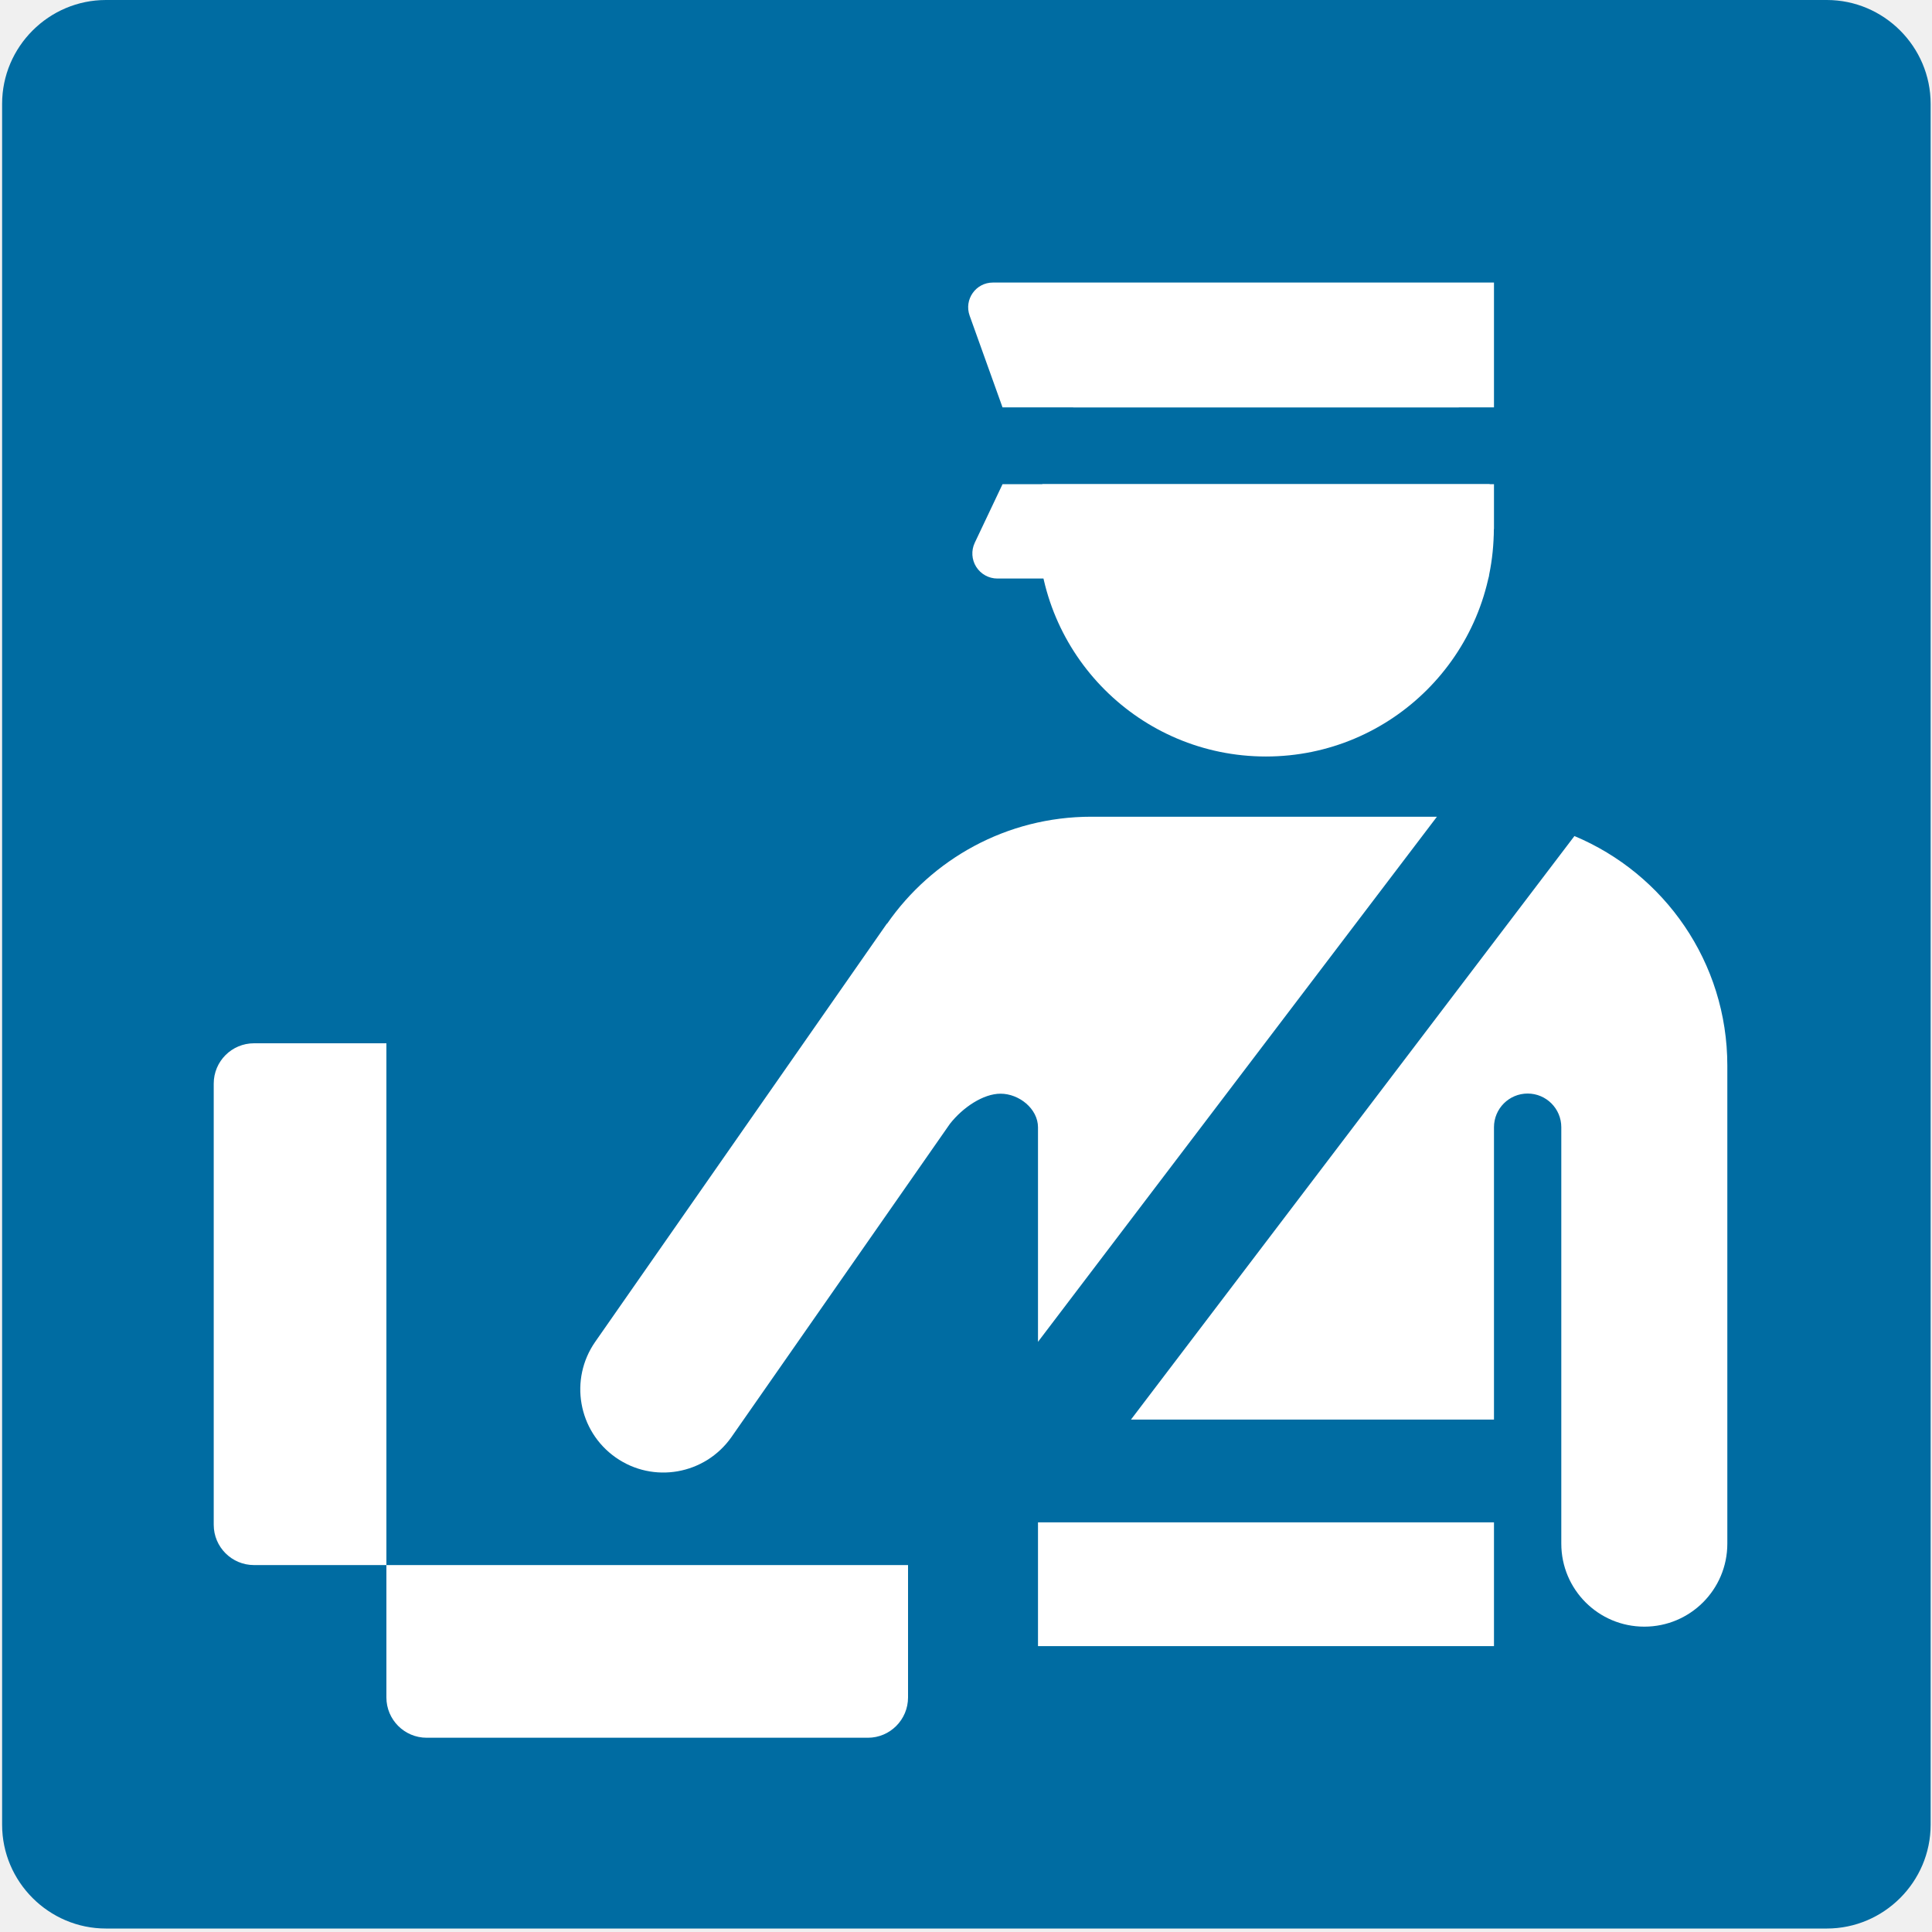
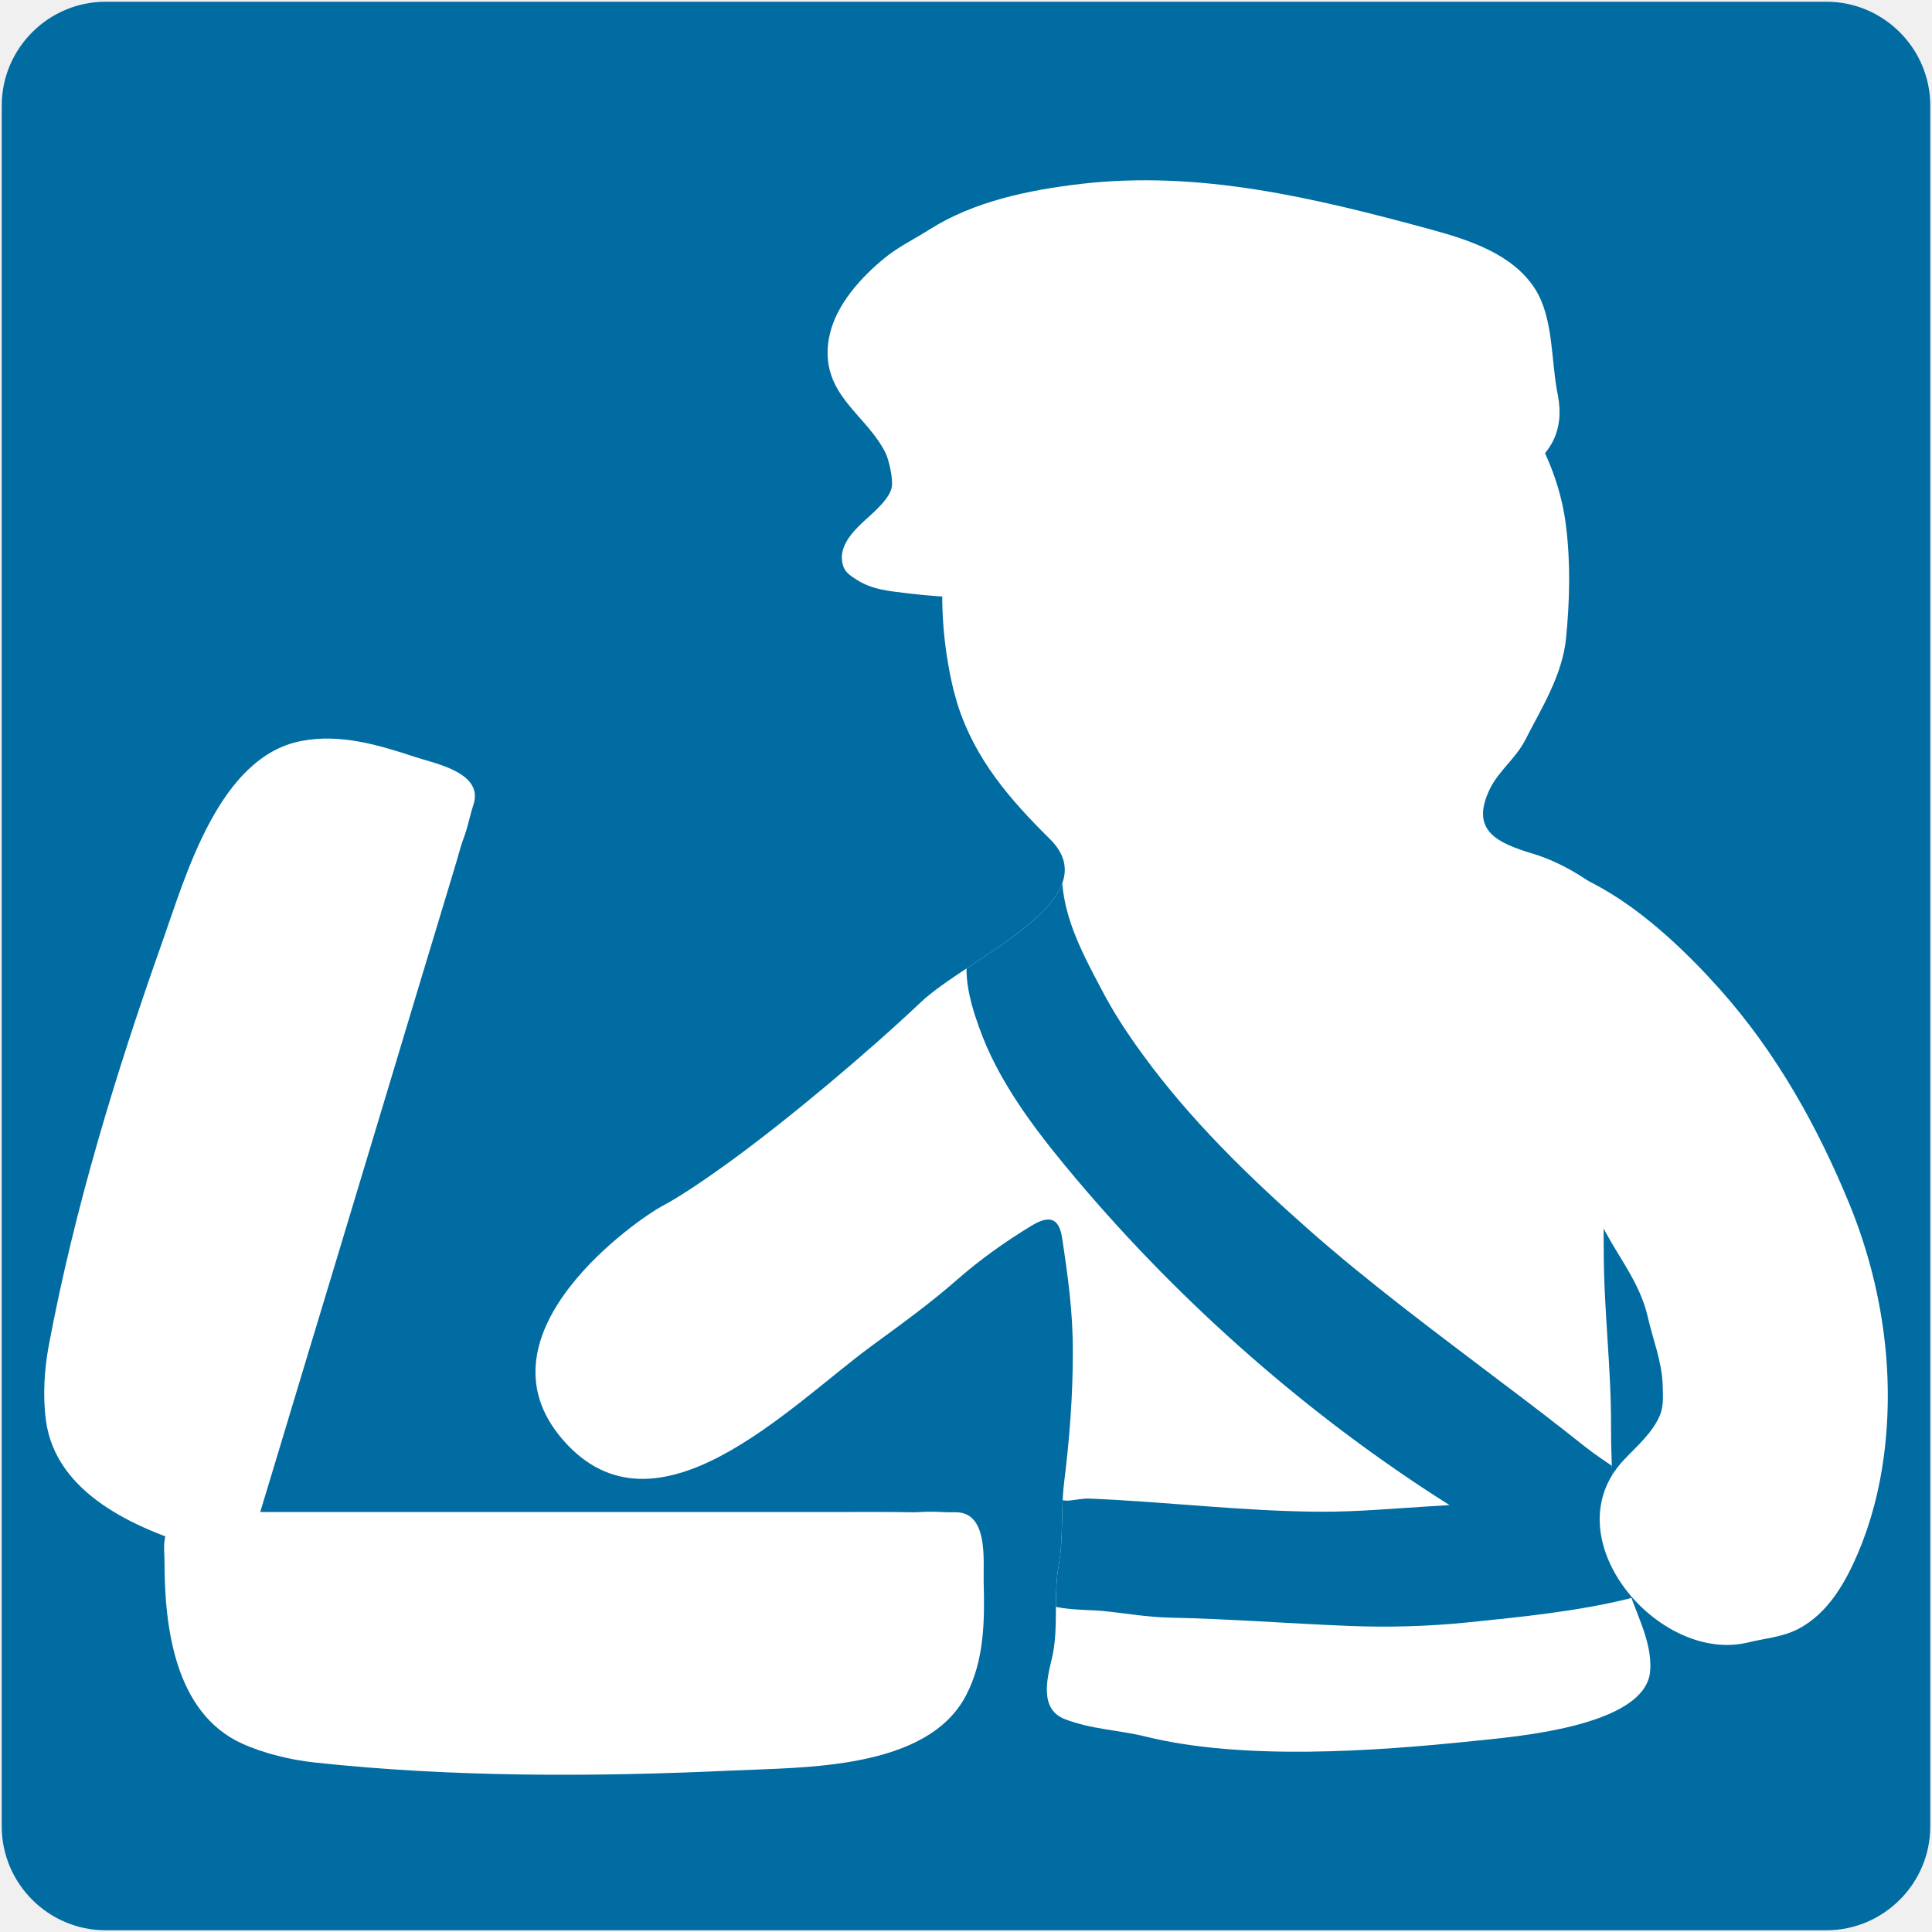
- <svg xmlns="http://www.w3.org/2000/svg" width="128" height="128">
-   <path d="M121.03 0H7.02C3.24 0 .14 3.09.14 6.88v114.01c0 3.79 3.1 6.88 6.88 6.88h114.01c3.78 0 6.88-3.09 6.88-6.88V6.88c0-3.79-3.1-6.88-6.88-6.88z" fill="#006ca2" />
-   <g fill="#fff">
-     <path d="M98.61 38.33H66.08a1.66 1.66 0 0 1-1.5-2.37l1.84-3.88h32.56v2.94l-.37 3.31z" />
-     <path d="M98.69 32.08H69.06c-.19.95-.29 1.93-.29 2.94 0 8.34 6.76 15.1 15.1 15.1s15.1-6.76 15.1-15.1c.01-1.01-.09-1.99-.28-2.94zM83.88 19.91c-5.39 0-10.1 2.83-12.78 7.08h25.55c-2.67-4.25-7.39-7.08-12.77-7.08z" />
-     <path d="M98.98 26.99H66.42l-2.18-6.08c-.38-1.07.41-2.19 1.54-2.19h33.2v8.27zM95.2 54.11H72.3c-5.61 0-10.56 2.81-13.53 7.09l-.01-.01-19.32 27.7c-1.74 2.49-1.14 5.92 1.35 7.67s5.92 1.14 7.67-1.35l14.48-20.76c.85-1.08 2.2-1.99 3.35-1.99 1.23 0 2.48 1 2.48 2.23V88.9L95.2 54.11zm9.11 1.28L74.93 94.05h24.05V74.68c0-1.23 1-2.23 2.23-2.23s2.23 1 2.23 2.23v27.59c0 3.04 2.46 5.5 5.5 5.5s5.5-2.46 5.5-5.5V70.6c0-6.85-4.18-12.72-10.13-15.21zM16.83 103.69h8.77V69.12h-8.77a2.67 2.67 0 0 0-2.67 2.67v29.23a2.67 2.67 0 0 0 2.67 2.67zM60.16 112.46v-8.77H25.6v8.77a2.67 2.67 0 0 0 2.67 2.67H57.5c1.47 0 2.66-1.2 2.66-2.67z" />
-     <path d="M68.77 100.86h30.21v8.2H68.77z" />
+ <svg xmlns="http://www.w3.org/2000/svg" xmlns:xlink="http://www.w3.org/1999/xlink" version="1.1" id="レイヤー_1" x="0px" y="0px" width="128px" height="128px" viewBox="0 0 128 128" enable-background="new 0 0 128 128" xml:space="preserve">
+   <defs id="defs8">
+     <clipPath id="SVGID_2_-9">
+       <use xlink:href="#SVGID_1_-0" overflow="visible" id="use2-7" />
+     </clipPath>
+     <clipPath id="clipPath1">
+       <use xlink:href="#SVGID_1_-0" overflow="visible" id="use1" />
+     </clipPath>
+     <path id="SVGID_1_-0" d="M 59.97,54.56 C 59.82,54.1 59.69,53.63 59.58,53.14 56.66,39.84 64,28.71 74.44,26.54 c 14.94,-3.11 25.28,6.58 26.44,16.01 0.37,3.07 0.29,6.16 -0.49,9.17 -0.6,2.28 -1.87,4.53 -1.93,6.92 -0.06,2.51 1.94,4.83 3.85,6.23 0.32,0.24 0.57,0.53 0.91,0.75 0.7,0.47 1.49,0.81 2.19,1.28 2.58,1.72 5.56,2.89 7.8,5.1 0.53,0.52 1.12,1.03 1.69,1.52 2.97,2.65 2.41,6.42 0.07,9.27 -0.64,0.78 -1.45,1.56 -2.4,1.94 -0.78,0.32 -1.64,0.44 -2.38,0.88 -0.47,0.28 -0.92,0.53 -1.3,0.93 -0.43,0.45 -0.73,1.15 -0.5,1.74 0.28,0.74 0.22,1.45 0.22,2.25 0,4.06 0.5,7.85 0.49,11.84 -0.01,3.24 0.24,7.02 0.96,10.18 0.47,2.07 1.84,4.08 1.67,6.27 -0.31,3.76 -9.3,4.42 -11.88,4.7 -6.63,0.7 -15.48,1.32 -22.02,-0.29 -1.84,-0.45 -3.64,-0.49 -5.44,-1.17 -1.72,-0.66 -1.2,-2.71 -0.87,-4.05 0.49,-2.01 0.09,-4.21 0.46,-6.28 0.34,-1.88 0.15,-3.71 0.38,-5.61 0.35,-2.89 0.59,-5.81 0.59,-8.72 0,-2.69 -0.33,-5.05 -0.73,-7.68 -0.2,-1.38 -0.89,-1.54 -2.08,-0.81 -1.74,1.06 -3.26,2.34 -4.95,3.46 -2.07,1.37 -4.24,2.97 -6.53,4.01 -6.22,2.81 -14.66,6.67 -21.54,3.89 -2.32,-0.93 -4.85,-2.22 -5.98,-4.6 -1.19,-2.5 -0.82,-6.33 0.6,-8.66 1.43,-2.33 4.51,-3.09 7.07,-2.99 1.29,0.05 2.15,0.63 3.34,0.91 1.37,0.33 3.28,-0.28 4.61,-0.65 1.44,-0.4 2.89,-1.04 4.17,-1.73 4.31,-2.3 8.24,-5.32 11.77,-8.68 3.13,-2.97 7.64,-6.18 3.5,-10.27 -2.72,-2.66 -5.06,-5.35 -6.23,-9.04 z" />
+     <defs id="defs2">
+       <path id="SVGID_1_" d="m 69.16,49.95 c 0.15,-0.5 0.29,-1.01 0.41,-1.54 C 72.74,34.05 64.8,22.03 53.53,19.68 37.4,16.32 26.22,26.79 24.98,36.98 c -0.34,2.72 -0.27,5.49 0,8.2 0.27,2.65 1.77,5.03 2.96,7.35 0.66,1.31 1.89,2.2 2.55,3.52 1.51,3.08 -0.53,3.96 -3.14,4.75 -1.74,0.52 -4.01,1.75 -5.36,3.12 -1.83,1.87 0.47,2.8 1.54,4.39 0.67,0.98 0.76,1.97 0.93,3.08 0.2,1.34 0.99,2.81 0.45,4.15 -0.41,1.06 -1.25,1.72 -1.56,2.88 -0.92,3.57 -1.11,7.5 -1.11,11.17 0,4.38 -0.55,8.48 -0.53,12.79 0,3.5 -0.26,7.58 -1.04,11 -0.51,2.23 -1.99,4.41 -1.8,6.77 0.34,4.06 10.06,4.78 12.84,5.07 7.17,0.75 16.72,1.42 23.78,-0.32 2,-0.49 3.94,-0.52 5.88,-1.27 1.86,-0.71 1.3,-2.93 0.95,-4.38 -0.53,-2.18 -0.1,-4.55 -0.5,-6.78 -0.36,-2.02 -0.15,-4.01 -0.4,-6.06 -0.39,-3.12 -0.63,-6.27 -0.63,-9.42 -0.01,-2.9 0.35,-5.46 0.78,-8.3 0.22,-1.5 0.97,-1.66 2.25,-0.87 1.88,1.14 3.52,2.53 5.35,3.74 2.24,1.48 4.57,3.21 7.07,4.33 6.71,3.04 15.83,7.2 23.26,4.2 2.5,-1.01 5.24,-2.4 6.46,-4.97 1.28,-2.7 0.87,-6.84 -0.66,-9.35 -1.54,-2.52 -4.86,-3.33 -7.63,-3.23 -1.39,0.05 -2.33,0.68 -3.61,0.99 -1.48,0.36 -3.54,-0.3 -4.97,-0.7 C 87.53,82.4 85.98,81.71 84.58,80.96 79.92,78.48 75.67,75.21 71.85,71.59 68.47,68.38 58,64.12 62.47,59.71 c 2.89,-2.86 5.42,-5.77 6.69,-9.76 z" />
+     </defs>
+     <clipPath id="SVGID_2_">
+       <use xlink:href="#SVGID_1_" overflow="visible" id="use3" />
+     </clipPath>
+   </defs>
+   <path d="M 121.005,0.115 H 6.995 c -3.78,0 -6.88,3.09 -6.88,6.88 v 114.01 c 0,3.79 3.1,6.88 6.88,6.88 h 114.01 c 3.78,0 6.88,-3.09 6.88,-6.88 V 6.995 c 0,-3.79 -3.1,-6.88 -6.88,-6.88 z" fill="#40c0e7" id="path1-8" style="fill:#006ca2;fill-opacity:1" />
+   <g id="g7" transform="translate(3.002252)">
+     <path id="use2" style="fill:#ffffff;fill-opacity:1;stroke-width:1" d="m 80,18.471 c -1.69,0.014 -3.459,0.199 -5.299,0.582 -10.283,2.144 -17.527,13.111 -14.635,26.213 0.109,0.484 0.238,0.95 0.375,1.406 1.159,3.64 3.467,6.295 6.104,8.904 4.078,4.024 -5.475,7.911 -8.559,10.84 -3.485,3.303 -8.881,7.841 -12.787,10.659 -1.175,0.848 -3.078,2.181 -4.388,2.862 -1.202,0.625 -12.724,8.33 -6.51,15.467 6.165,7.081 15.027,-2.261 20.447,-6.236 2.016,-1.478 3.844,-2.793 5.687,-4.407 1.506,-1.319 3.162,-2.498 4.877,-3.538 1.168,-0.721 1.852,-0.574 2.053,0.795 0.392,2.591 0.72,4.926 0.711,7.572 0,2.874 -0.218,5.747 -0.574,8.594 -0.228,1.87 -0.037,3.686 -0.365,5.529 -0.365,2.035 0.028,4.198 -0.455,6.188 -0.319,1.323 -0.83,3.348 0.867,3.996 1.77,0.684 3.539,0.711 5.363,1.158 6.441,1.588 15.155,0.975 21.697,0.291 2.536,-0.265 11.405,-0.921 11.715,-4.625 0.173,-2.153 -1.177,-4.143 -1.643,-6.178 -0.712,-3.12 -0.949,-6.842 -0.949,-10.035 0.018,-3.932 -0.482,-7.674 -0.482,-11.67 0,-3.348 -0.174,-6.934 -1.014,-10.191 -0.283,-1.058 -1.048,-1.66 -1.422,-2.627 -0.493,-1.223 0.228,-2.565 0.41,-3.787 0.155,-1.013 0.236,-1.916 0.848,-2.811 0.976,-1.451 3.076,-2.298 1.406,-4.004 -1.232,-1.25 -3.303,-2.373 -4.891,-2.848 -2.381,-0.721 -4.243,-1.524 -2.865,-4.334 0.602,-1.204 1.724,-2.016 2.326,-3.211 1.086,-2.117 2.455,-4.289 2.701,-6.707 0.246,-2.473 0.31,-4.999 0,-7.48 C 99.76,26.703 91.827,18.373 80,18.471 Z" />
+     <path clip-path="url(#SVGID_2_)" fill="#ffffff" d="m 59.52,107.62 c -5.6,0.23 -11.17,0.93 -16.77,0.95 -2.65,0.01 -5.33,-0.24 -7.98,-0.4 -2.97,-0.18 -5.92,-0.37 -8.89,-0.61 -1.14,-0.09 -2.28,-0.19 -3.42,-0.32 -0.4,-0.04 -0.78,-0.1 -1.16,-0.15 -1.33,-0.16 -2.17,2.68 -2.41,3.57 -0.59,2.17 -0.85,3.62 1.56,4.23 3.73,0.92 7.86,1.33 11.7,1.72 2.87,0.29 5.77,0.37 8.65,0.25 4.32,-0.17 8.62,-0.51 12.95,-0.6 1.67,-0.03 3.27,-0.33 4.93,-0.49 1.21,-0.12 4.73,0.05 5.16,-1.45 0.16,-0.54 -0.01,-1.4 -0.01,-1.97 0.01,-0.88 -0.06,-1.81 -0.21,-2.67 -0.12,-0.65 -0.44,-1.77 -1.03,-1.95 -0.5,-0.15 -1.03,0.07 -1.55,0.03 -0.51,-0.05 -0.98,-0.17 -1.52,-0.14 z" id="path3" style="fill:#006ca2;fill-opacity:1;stroke-width:1.096" transform="matrix(-0.9123875,0,0,0.9123875,123.5412,1.097401)" />
+     <path clip-path="url(#SVGID_2_)" fill="#ffffff" d="m 67.35,74.06 c -1.52,3.9 -4.41,7.51 -6.85,10.4 -7.67,9.09 -16.97,17.26 -27.03,23.61 -0.95,0.6 -2.38,1.59 -3.47,1.8 -1.4,0.28 -2.85,-0.24 -4.25,-0.25 -1.37,0 -2.83,0.21 -4.16,-0.21 -0.46,-0.15 -0.7,-0.33 -1.19,-0.4 -0.62,-0.08 -1.25,-0.04 -1.88,-0.2 -1.1,-0.28 -1.35,-1.09 -0.17,-1.52 1.07,-0.39 1.9,-1.12 2.83,-1.74 0.85,-0.57 1.67,-1.11 2.48,-1.75 1.96,-1.56 3.93,-3.07 5.94,-4.58 4.79,-3.64 9.64,-7.22 14.15,-11.21 4.32,-3.82 8.5,-7.89 11.91,-12.56 1.11,-1.51 2.15,-3.08 3.02,-4.75 1.31,-2.48 2.66,-4.97 2.88,-7.78 0.05,-0.62 0.31,-0.85 0.79,-0.37 0.87,0.86 1.38,1.83 2.48,2.47 1.41,0.83 3.23,1.11 3.58,2.97 0.38,2 -0.35,4.23 -1.06,6.07 z" id="path4" style="fill:#006ca2;fill-opacity:1;stroke-width:1.096" transform="matrix(-0.9123875,0,0,0.9123875,123.5412,1.097401)" />
+     <path fill="#006ca2" d="m 92.255,68.605 c -0.192,-0.292 -0.365,-0.593 -0.52,-0.903 -1.679,-3.066 -2.336,-9.407 1.752,-10.903 3.12,-1.14 7.591,0.766 10.292,2.436 2.628,1.624 5.137,4.033 7.18,6.323 3.723,4.179 6.46,9.078 8.576,14.233 2.144,5.255 3.02,11.058 2.272,16.697 -0.283,2.171 -0.839,4.343 -1.697,6.368 -0.849,1.998 -1.998,4.042 -3.987,5.073 -1.049,0.538 -2.181,0.611 -3.294,0.885 -5.958,1.46 -13.075,-6.943 -8.257,-12.08 0.876,-0.931 1.916,-1.797 2.418,-3.011 0.237,-0.611 0.182,-1.296 0.164,-1.953 -0.046,-1.56 -0.657,-3.056 -1.004,-4.589 -0.493,-2.098 -1.816,-3.759 -2.81,-5.602 -0.967,-1.816 -2.171,-3.394 -3.595,-4.881 -2.536,-2.646 -5.511,-4.982 -7.491,-8.093 z" id="path5" style="fill:#ffffff;fill-opacity:1;stroke-width:1" />
+     <path fill="#006ca2" d="m 51.964,22.192 c -0.091,0.383 -0.137,0.794 -0.137,1.186 0.009,3.02 2.692,4.27 3.859,6.67 0.219,0.493 0.474,1.633 0.401,2.171 -0.091,0.812 -1.314,1.816 -1.889,2.345 -0.748,0.703 -1.688,1.697 -1.359,2.856 0.119,0.474 0.465,0.703 0.912,0.985 1.031,0.675 2.208,0.757 3.376,0.903 6.971,0.849 14.242,-0.182 21.277,-1.861 4.735,-1.122 9.434,-2.263 14.142,-3.951 3.741,-1.35 8.576,-2.536 7.664,-7.317 -0.465,-2.254 -0.265,-5.046 -1.496,-7.016 -1.478,-2.336 -4.379,-3.266 -6.952,-3.969 -7.646,-2.08 -15.282,-3.923 -23.147,-3.011 -3.421,0.401 -7.08,1.15 -10.018,3.011 -1.04,0.666 -2.071,1.14 -3.011,1.916 -1.533,1.259 -3.175,3.047 -3.622,5.082 z" id="path6" style="fill:#ffffff;fill-opacity:1;stroke-width:1" />
+     <path fill="#78a3ad" d="m 57.393,100.191 c -1.396,-0.027 -2.783,-0.018 -4.188,-0.018 -3.777,0 -7.536,0.009 -11.304,0 -4.708,0 -9.416,0 -14.133,0 -4.151,0 -8.303,0 -12.463,0 -1.487,0 -2.965,0 -4.452,0 -0.63,0 -1.259,0 -1.898,0.055 -0.474,0.036 -0.748,0.201 -0.812,0.703 -0.064,0.401 -0.21,0.803 -0.255,1.223 -0.046,0.42 0.009,0.876 0.009,1.314 0,4.306 0.675,10.009 5.128,12.044 1.469,0.666 3.23,1.086 4.827,1.259 9.115,0.985 18.567,0.958 27.718,0.529 4.699,-0.219 12.874,-0.036 15.438,-4.991 1.213,-2.327 1.232,-4.973 1.159,-7.527 -0.027,-1.432 0.328,-4.681 -1.943,-4.589 -0.602,0.018 -1.159,-0.055 -1.761,-0.036 -0.347,0 -0.703,0.046 -1.067,0.036 z" id="path6-4" style="fill:#ffffff;fill-opacity:1;stroke-width:1" />
+     <path fill="#78a3ad" d="m 27.53,56.077 c -0.374,1.341 -0.794,2.664 -1.195,4.015 -1.086,3.604 -2.19,7.217 -3.266,10.83 -1.359,4.507 -2.719,9.014 -4.078,13.522 -1.204,3.978 -2.409,7.956 -3.604,11.934 -0.429,1.414 -0.858,2.838 -1.286,4.252 -0.173,0.611 -0.365,1.204 -0.602,1.797 -0.173,0.438 -0.411,0.666 -0.912,0.584 -0.401,-0.064 -0.839,-0.036 -1.25,-0.119 -0.42,-0.082 -0.839,-0.255 -1.25,-0.383 -4.124,-1.25 -9.388,-3.54 -10.045,-8.394 -0.219,-1.597 -0.109,-3.412 0.192,-4.991 1.688,-9.014 4.443,-18.056 7.509,-26.696 1.569,-4.425 3.759,-12.308 9.233,-13.339 2.573,-0.493 5.118,0.265 7.536,1.067 1.359,0.447 4.58,1.04 3.841,3.193 -0.192,0.566 -0.292,1.131 -0.474,1.697 -0.1,0.347 -0.246,0.684 -0.347,1.031 z" id="path7-7" style="fill:#ffffff;fill-opacity:1;stroke-width:1" />
  </g>
</svg>
